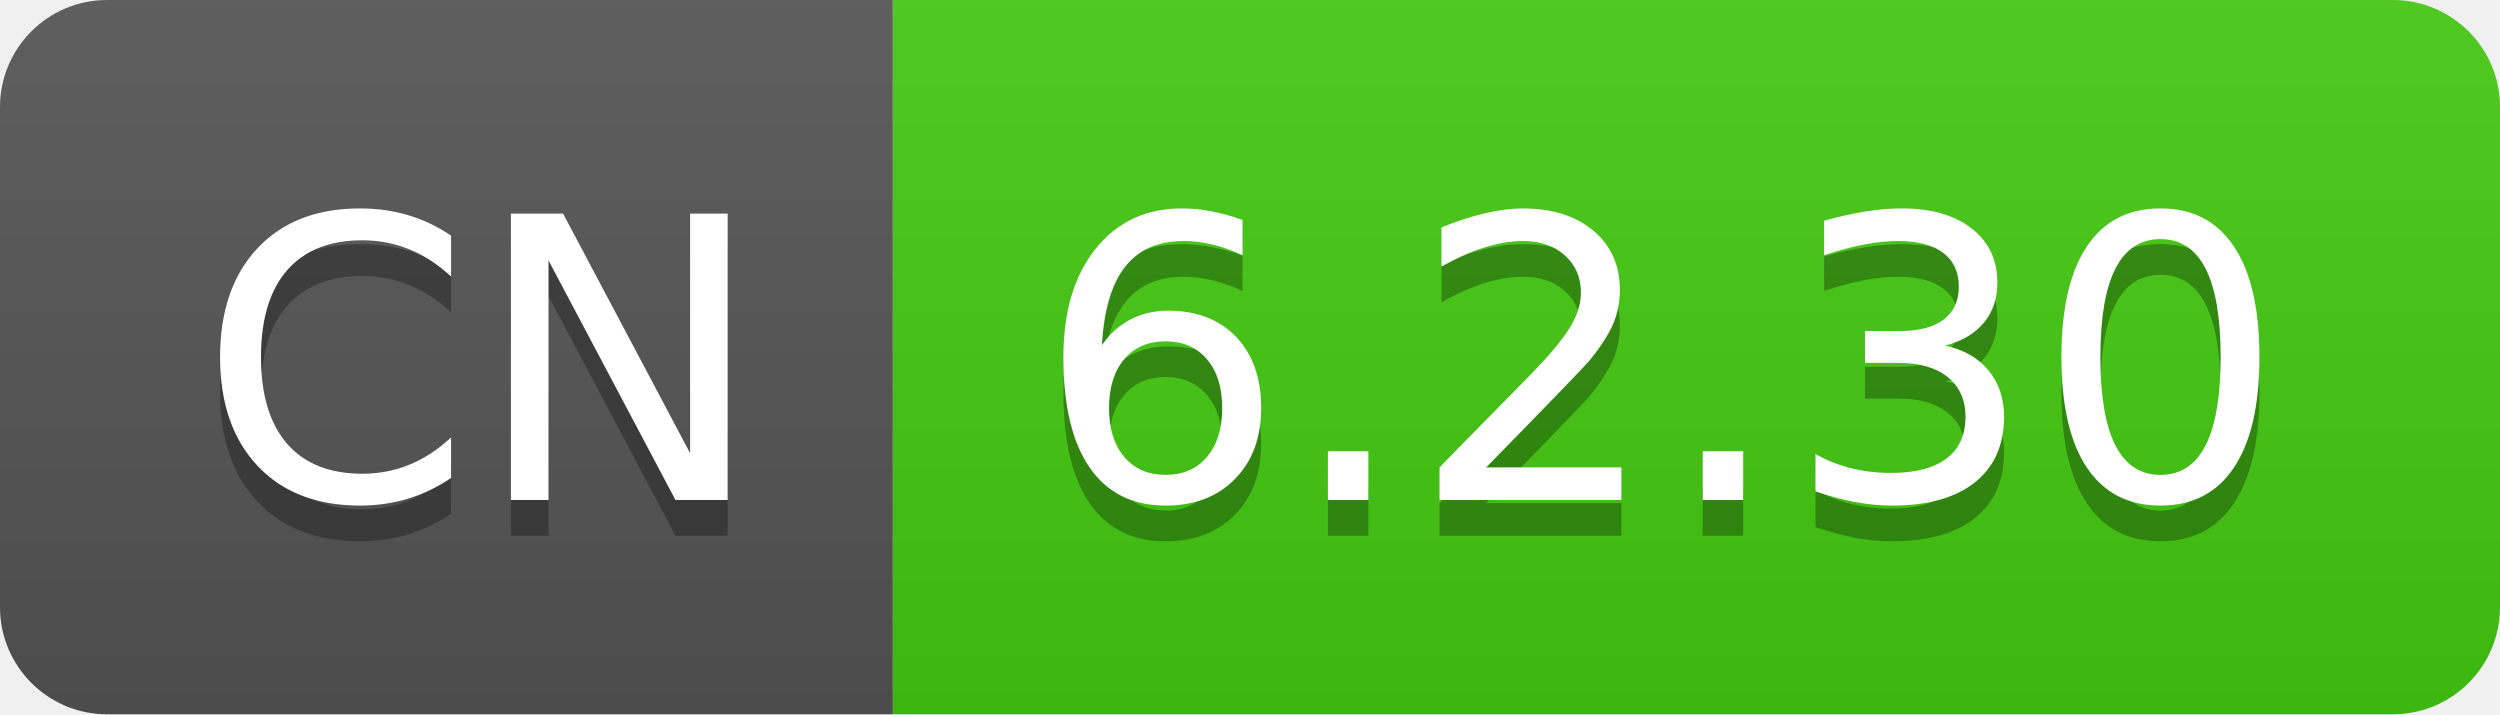
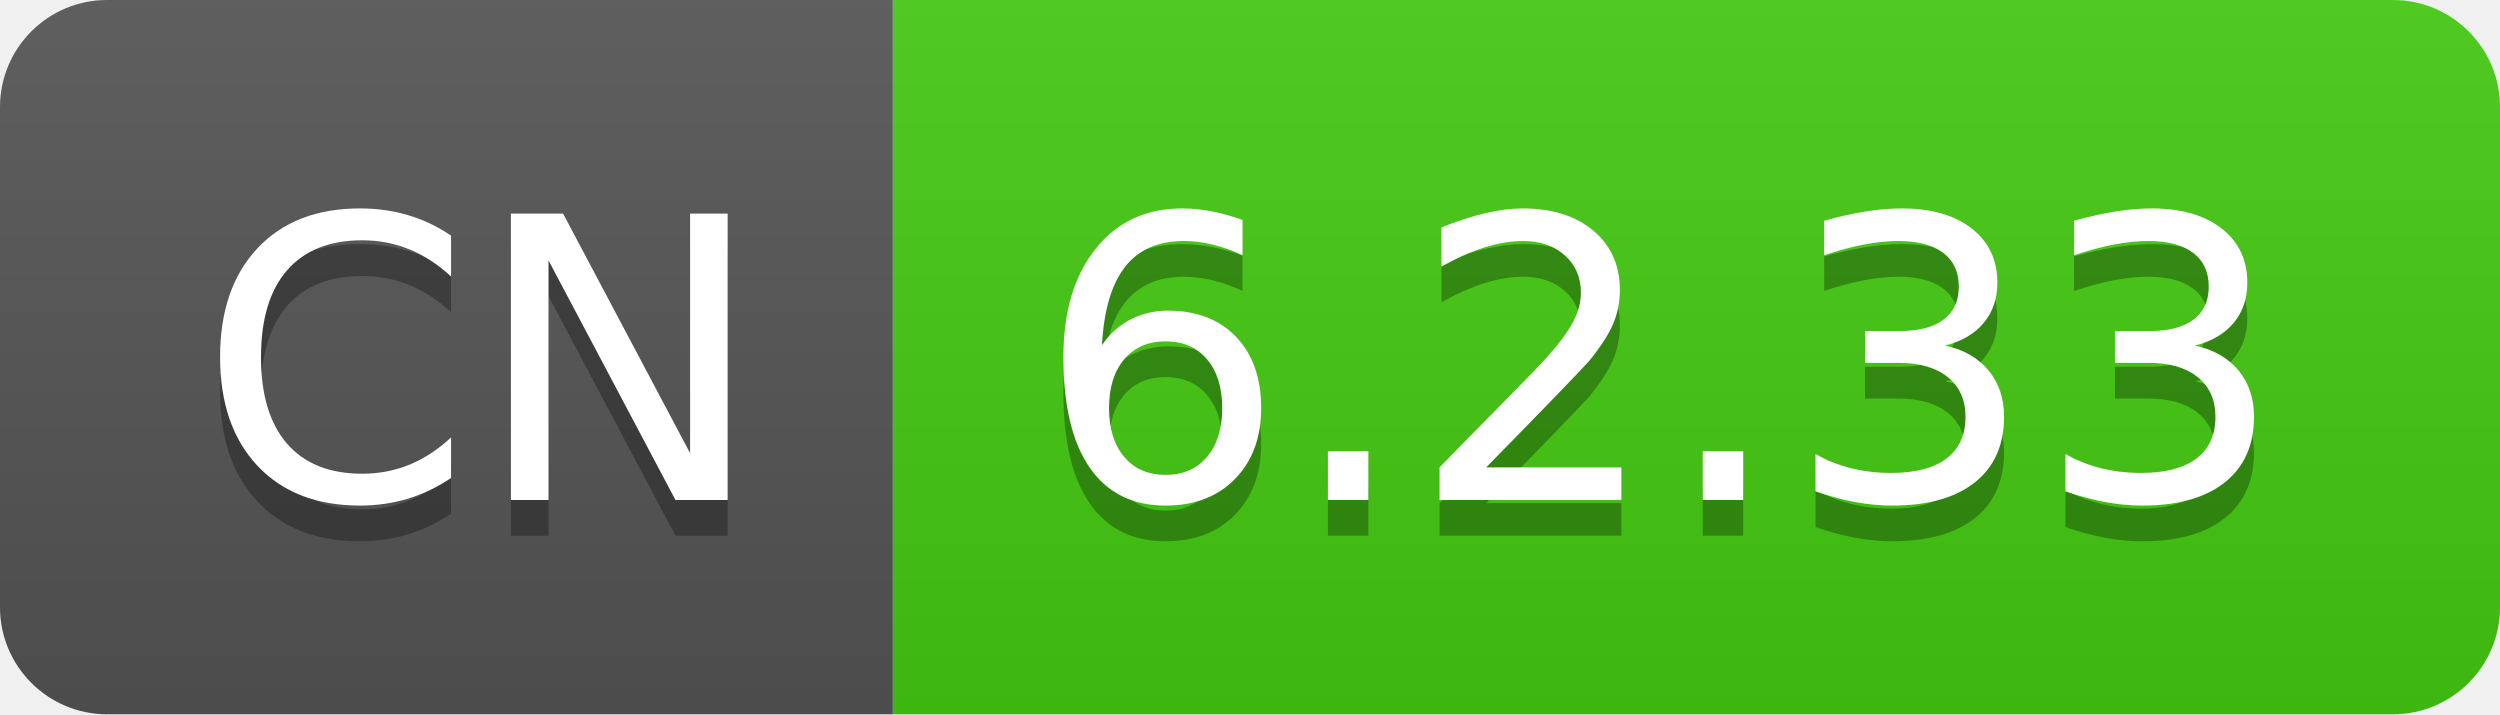
- <svg xmlns="http://www.w3.org/2000/svg" width="70" height="20" role="img" aria-label="CN: 6.2.30">
+ <svg xmlns="http://www.w3.org/2000/svg" width="70" height="20" role="img" aria-label="CN: 6.2.33">
  <linearGradient id="s" x2="0" y2="100%">
    <stop offset="0" stop-color="#bbb" stop-opacity=".1" />
    <stop offset="1" stop-opacity=".1" />
  </linearGradient>
  <clipPath id="r">
    <rect width="70" height="20" rx="3" fill="#fff" />
  </clipPath>
  <g clip-path="url(#r)">
    <rect width="25" height="20" fill="#555" />
    <rect x="25" width="45" height="20" fill="#4c1" />
    <rect width="70" height="20" fill="url(#s)" />
  </g>
  <g fill="#fff" text-anchor="middle" font-family="Verdana,Geneva,DejaVu Sans,sans-serif" text-rendering="geometricPrecision" font-size="110">
    <text aria-hidden="true" x="135" y="150" fill="#010101" fill-opacity=".3" transform="scale(.1)" textLength="150">CN</text>
    <text x="135" y="140" transform="scale(.1)" fill="#fff" textLength="150">CN</text>
-     <text aria-hidden="true" x="465" y="150" fill="#010101" fill-opacity=".3" transform="scale(.1)" textLength="350">6.2.30</text>
-     <text x="465" y="140" transform="scale(.1)" fill="#fff" textLength="350">6.2.30</text>
+     <text aria-hidden="true" x="465" y="150" fill="#010101" fill-opacity=".3" transform="scale(.1)" textLength="350">6.2.33</text>
+     <text x="465" y="140" transform="scale(.1)" fill="#fff" textLength="350">6.2.33</text>
  </g>
</svg>
